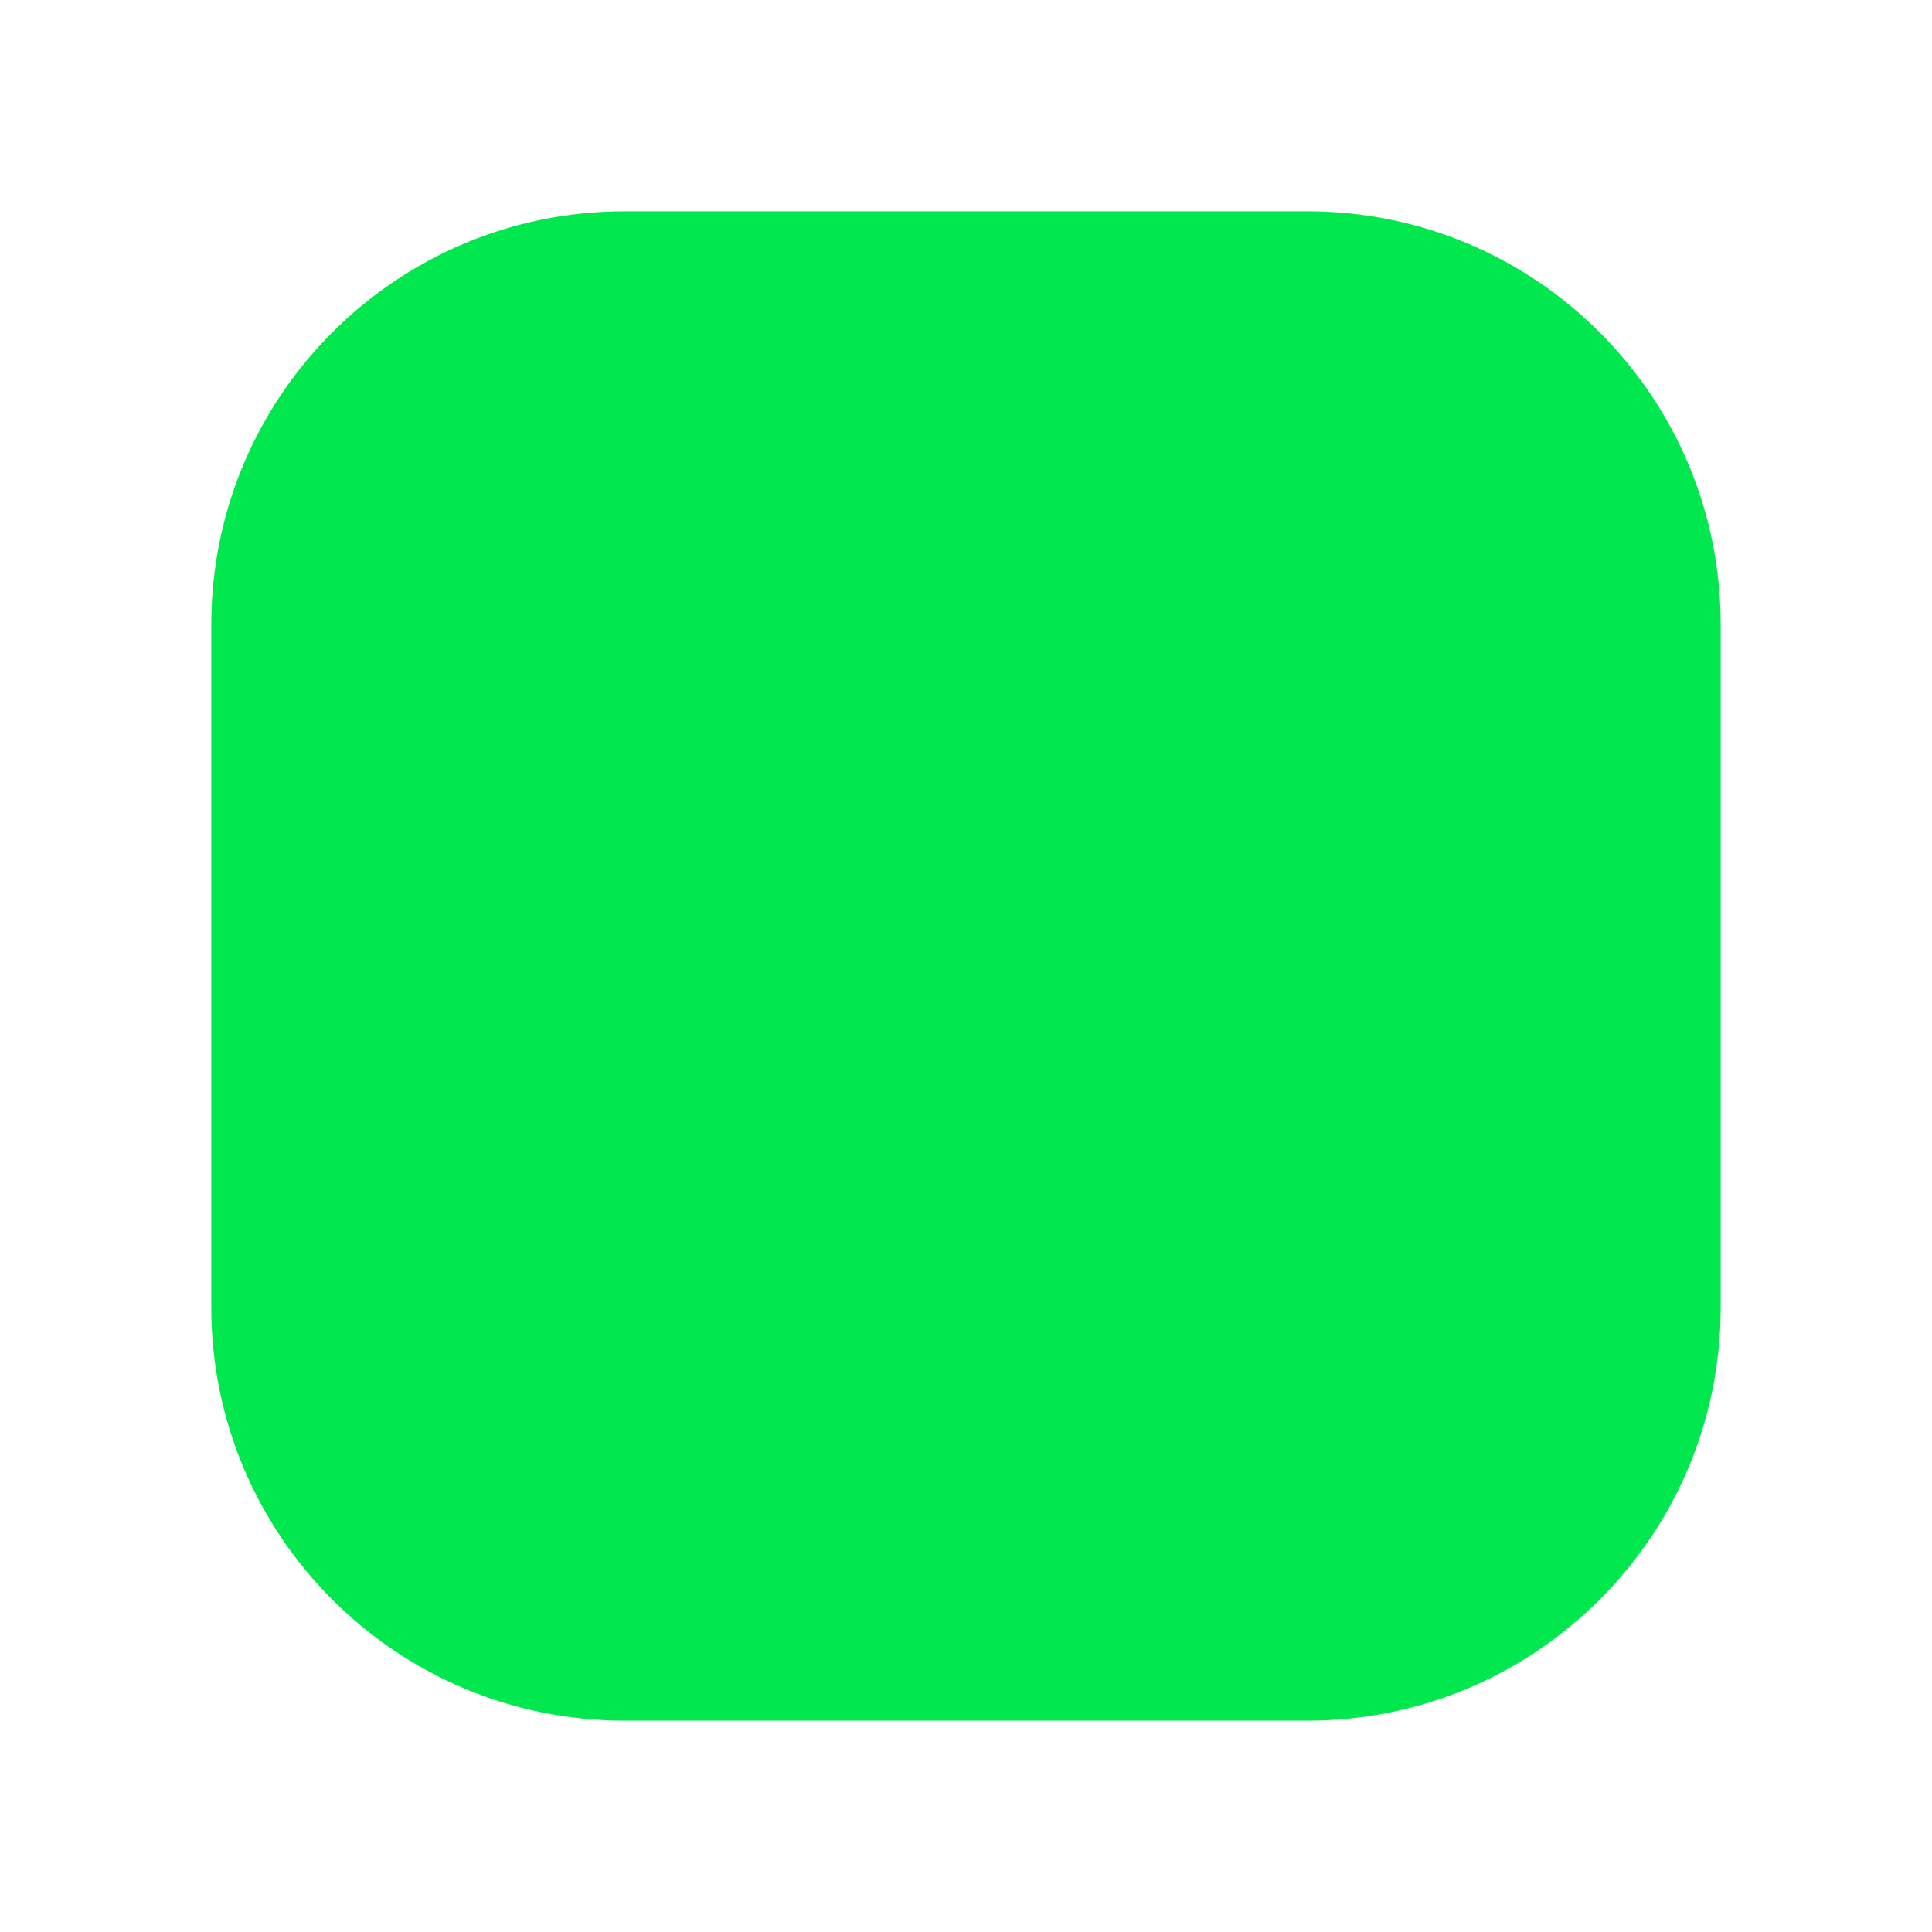
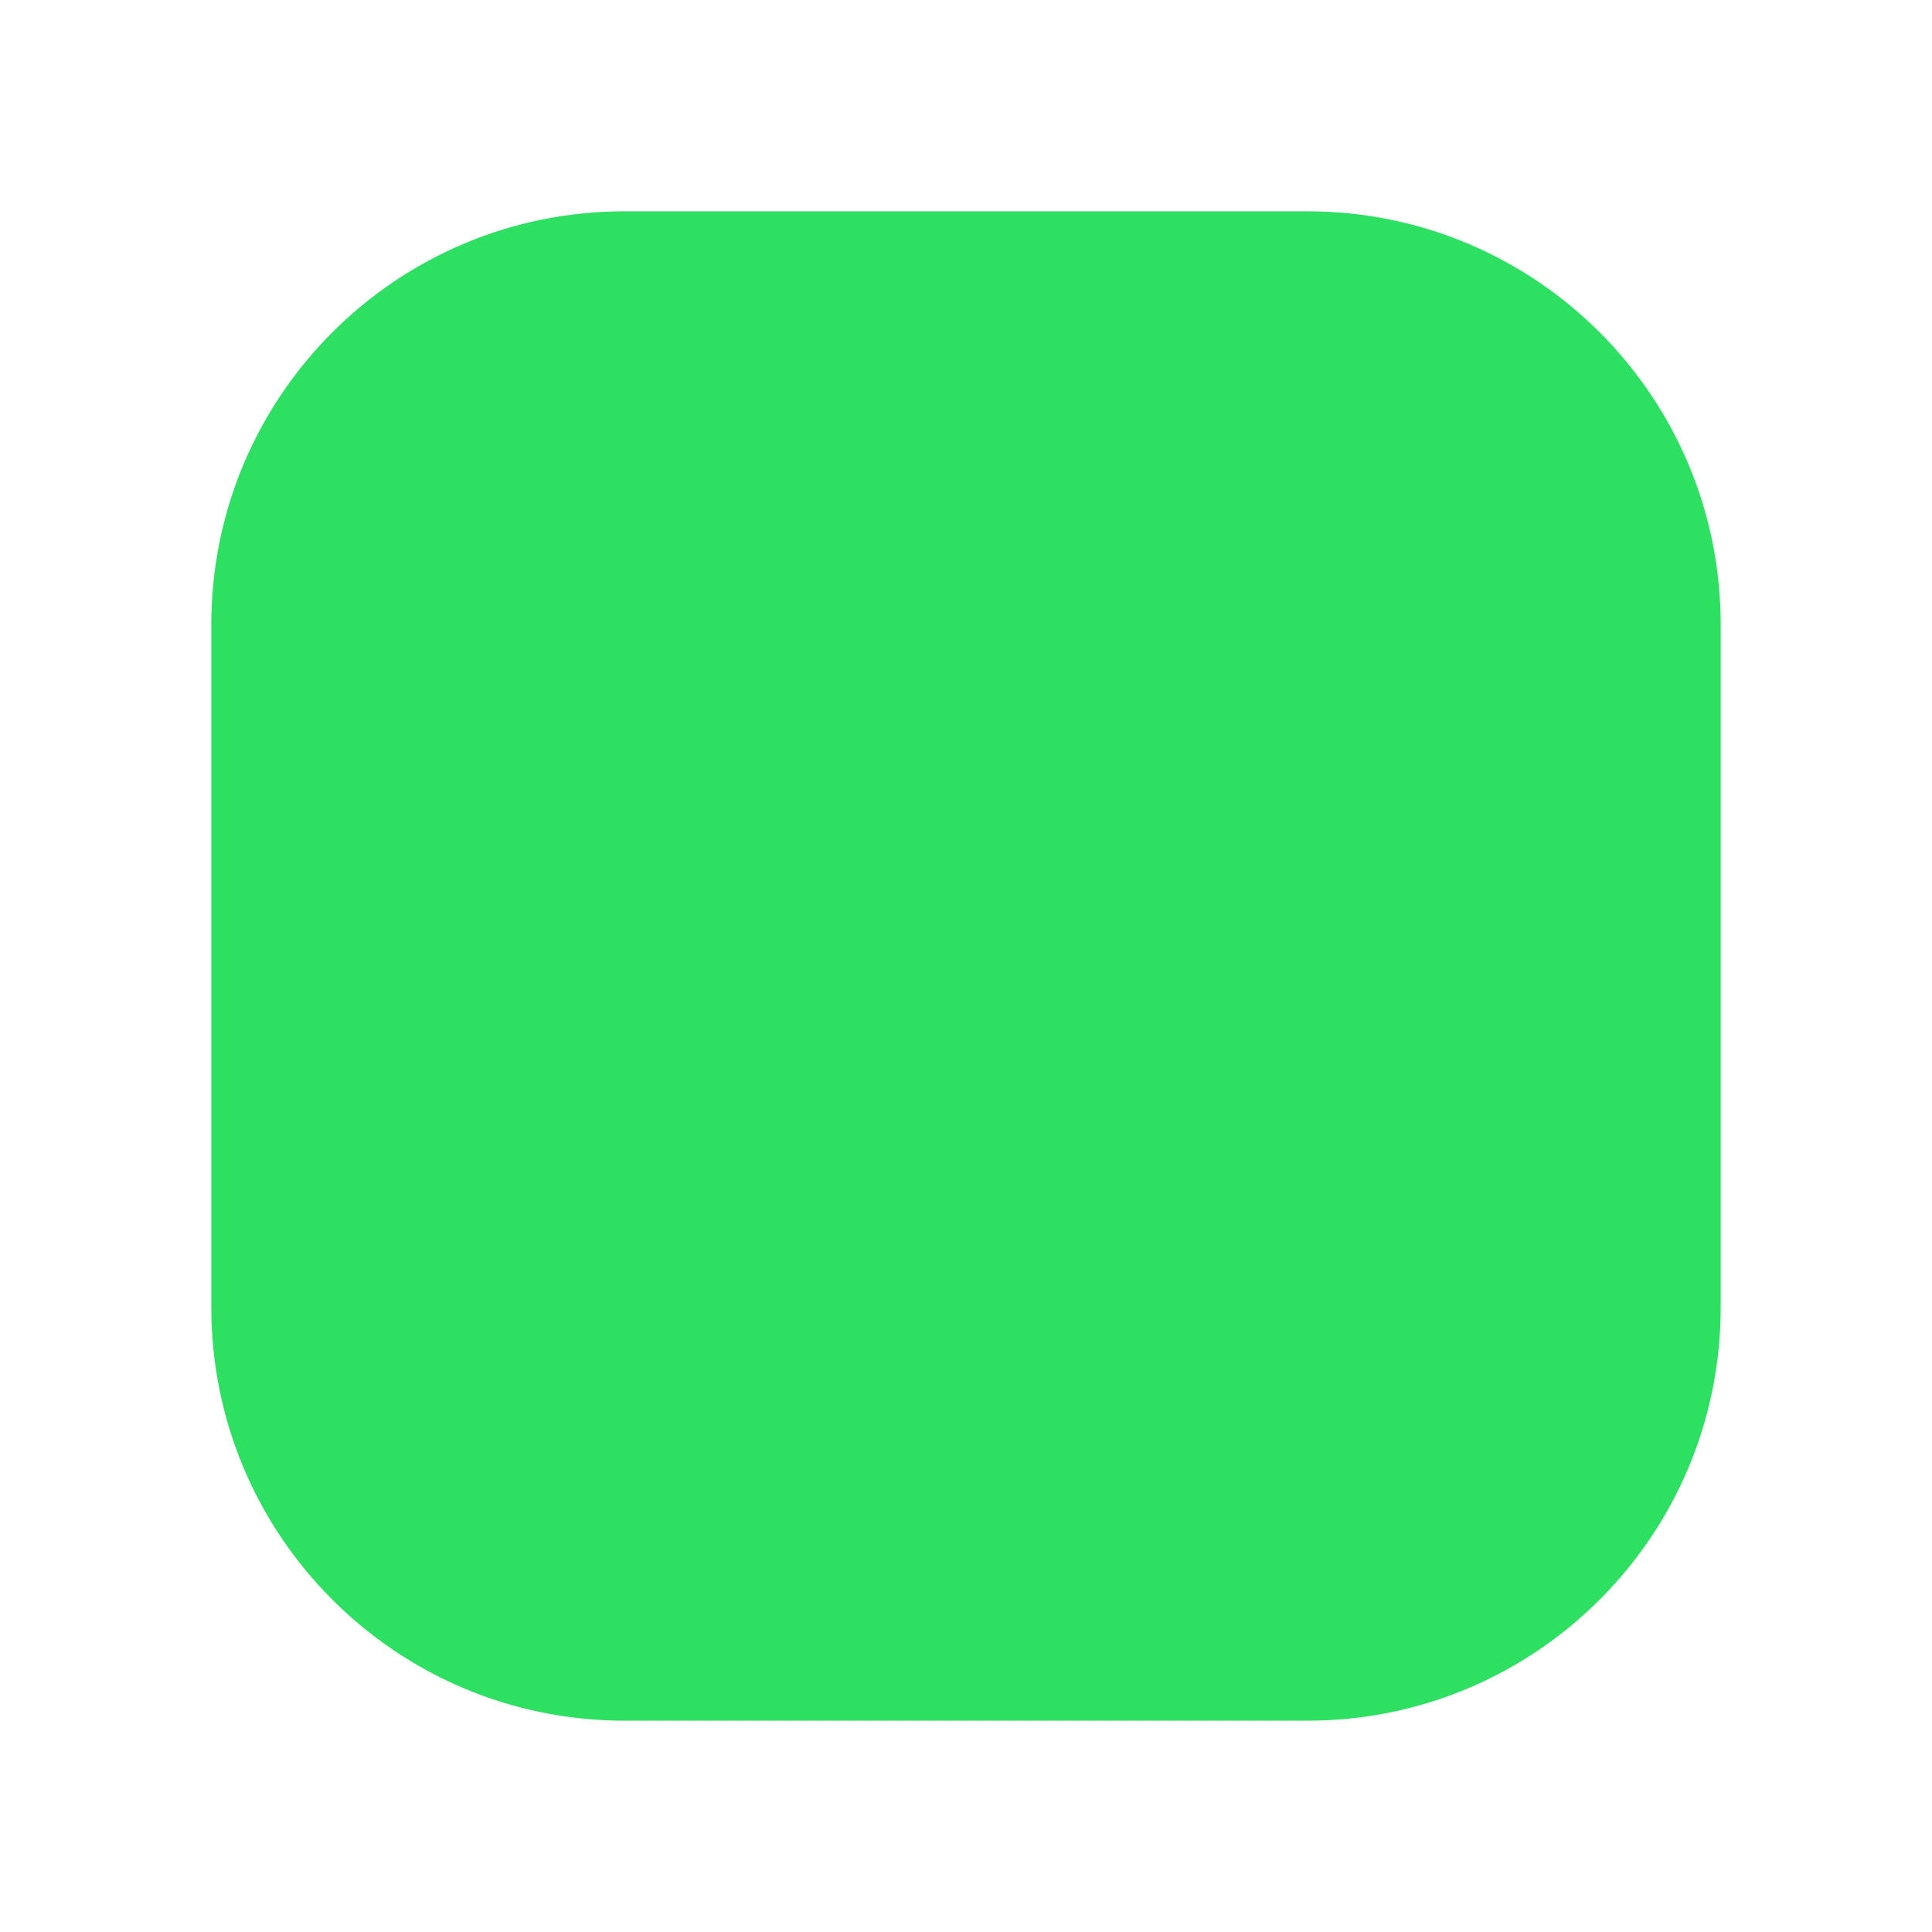
<svg xmlns="http://www.w3.org/2000/svg" width="1024" height="1024" viewBox="0 0 1024 1024">
-   <rect x="112" y="112" width="800" height="800" rx="219" fill="#00E84D" />
+   <rect x="112" y="112" width="800" height="800" rx="219" fill="#2EE061" />
</svg>
